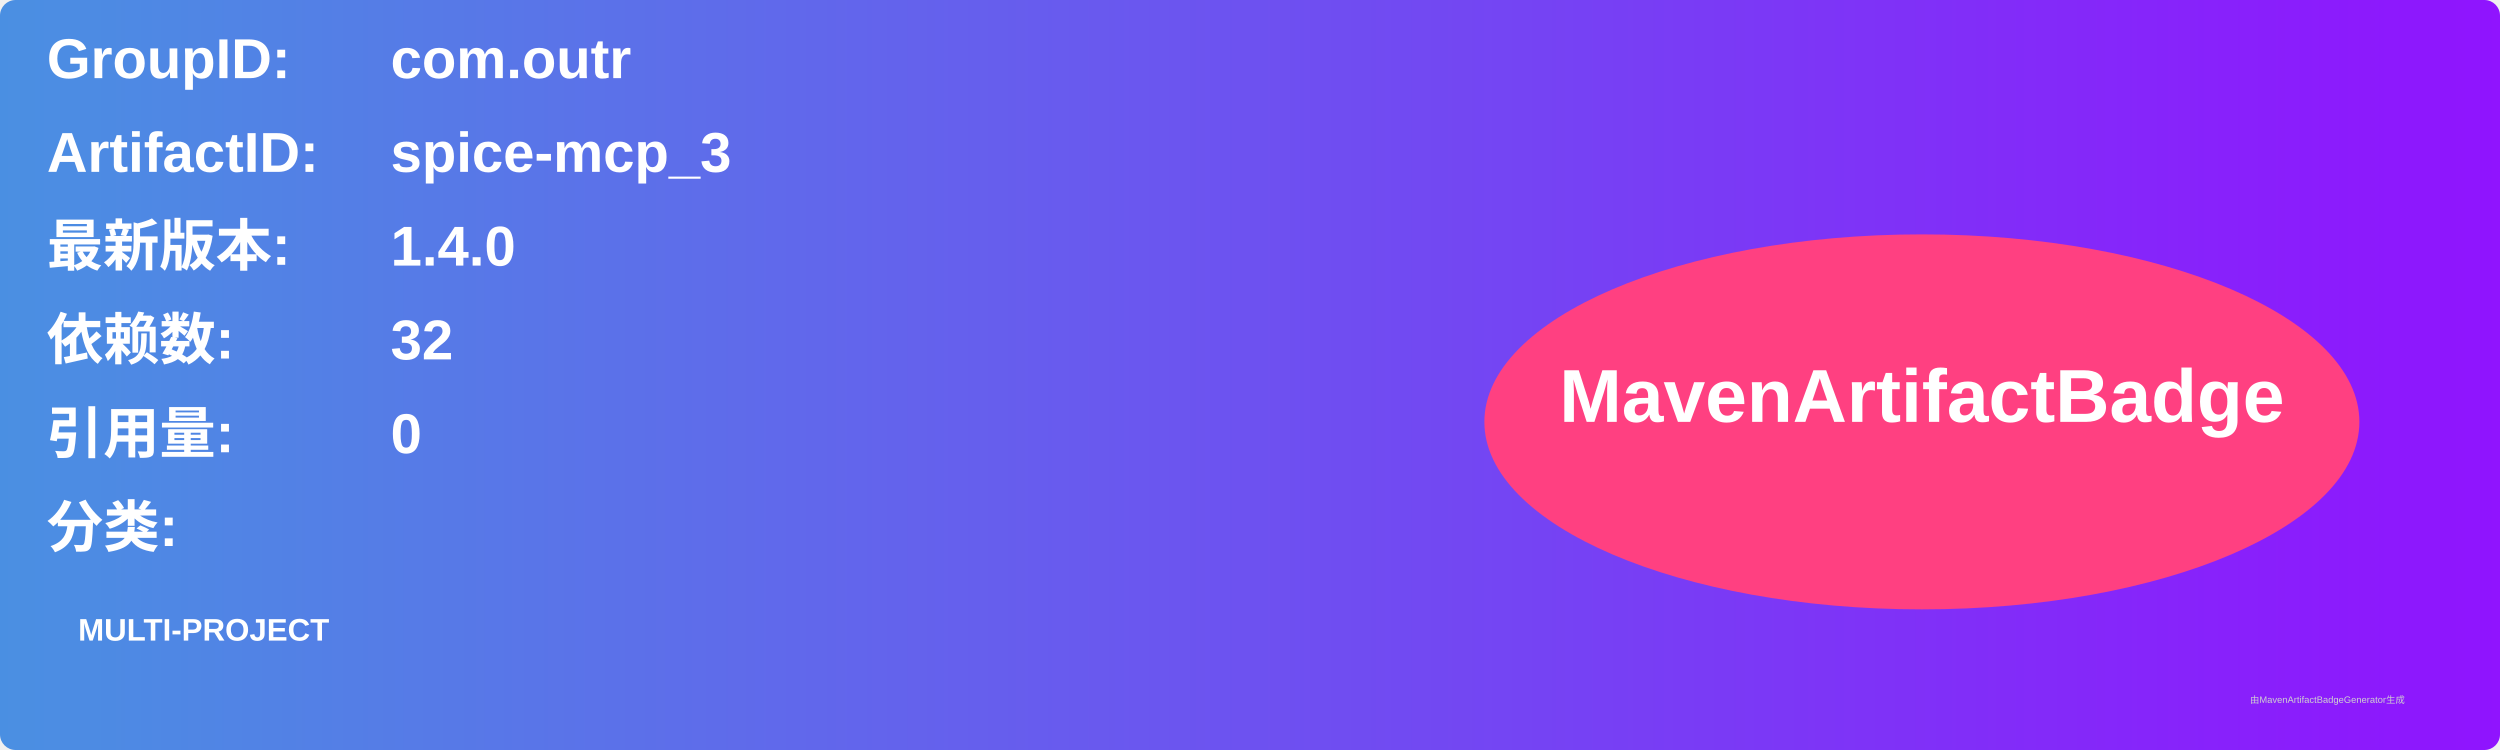
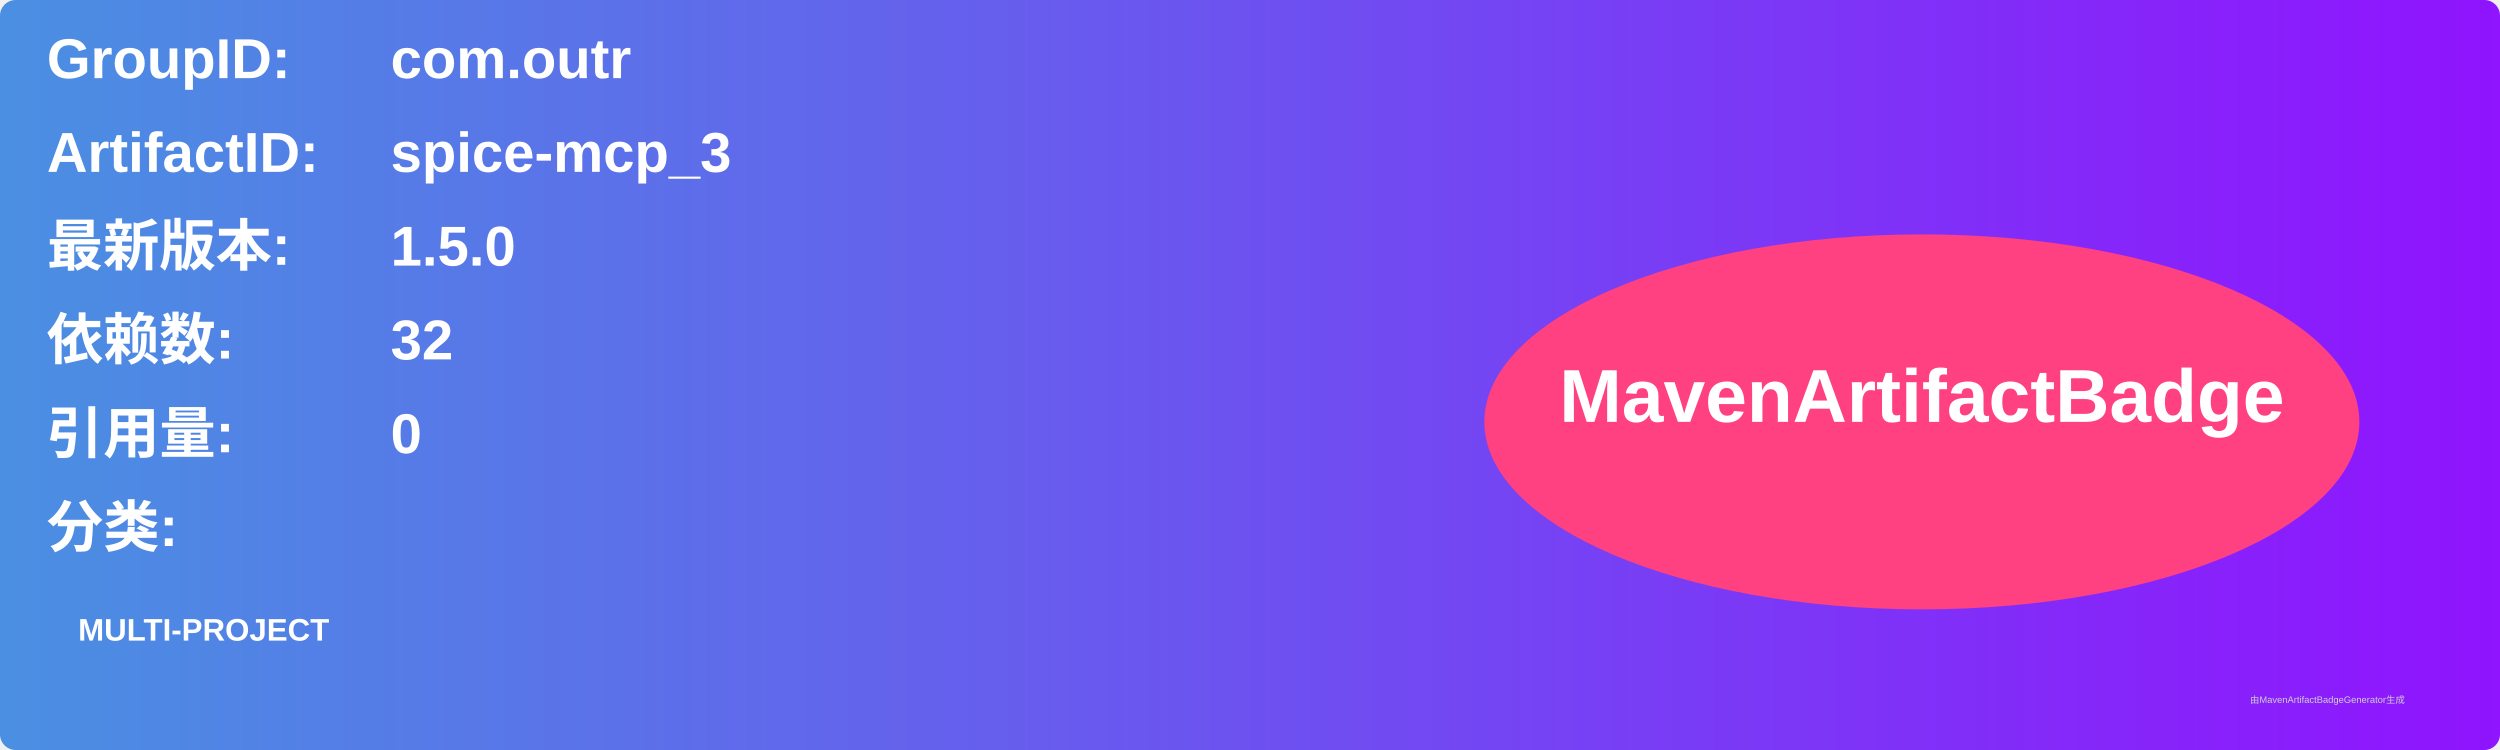
<svg xmlns="http://www.w3.org/2000/svg" width="800" height="240" viewBox="0 0 800 240">
  <linearGradient id="grad" x1="0%" y1="0%" x2="100%" y2="0%">
    <stop offset="0%" stop-color="#4a90e2" />
    <stop offset="100%" stop-color="#9013fe" />
  </linearGradient>
  <rect width="100%" height="100%" rx="5" ry="5" fill="url(#grad)" />
  <g transform="translate(15, 15)">
    <text x="0" y="10" font-family="Arial" font-size="18" fill="white" font-weight="bold" width="260">GroupID:</text>
    <text x="110" y="10" font-family="Arial" font-size="18" fill="white" font-weight="bold" width="460">com.outr</text>
    <text x="0" y="40" font-family="Arial" font-size="18" fill="white" font-weight="bold" width="260">ArtifactID:</text>
    <text x="110" y="40" font-family="Arial" font-size="18" fill="white" font-weight="bold" width="460">spice-mcp_3</text>
    <text x="0" y="70" font-family="Arial" font-size="18" fill="white" font-weight="bold">最新版本:</text>
    <text x="110" y="70" font-family="Arial" font-size="18" fill="white" font-weight="bold">
-       <tspan font-weight="bold">1.4.0</tspan>
+       <tspan font-weight="bold">1.5.0</tspan>
    </text>
    <text x="0" y="100" font-family="Arial" font-size="18" fill="white" font-weight="bold">依赖数: </text>
    <text x="110" y="100" font-family="Arial" font-size="18" fill="white">
      <tspan font-weight="bold">32</tspan>
    </text>
    <text x="0" y="130" font-family="Arial" font-size="18" fill="white" font-weight="bold">引用量: </text>
    <text x="110" y="130" font-family="Arial" font-size="18" fill="white">
      <tspan font-weight="bold">0</tspan>
    </text>
    <text x="0" y="160" font-family="Arial" font-size="18" fill="white" font-weight="bold">分类:</text>
    <text x="10" y="190" font-family="Arial" font-size="10" fill="white">
      <tspan font-weight="bold">MULTI-PROJECT</tspan>
    </text>
    <ellipse cx="600" cy="120" rx="140" ry="60" fill="#ff4081" />
    <text x="600" y="120" text-anchor="middle" font-family="Arial" font-size="24" fill="white" font-weight="bold">MavenArtifactBadge</text>
  </g>
  <text x="720" y="225" font-family="Arial" font-size="3" fill="#d0d0d0">由MavenArtifactBadgeGenerator生成</text>
</svg>
